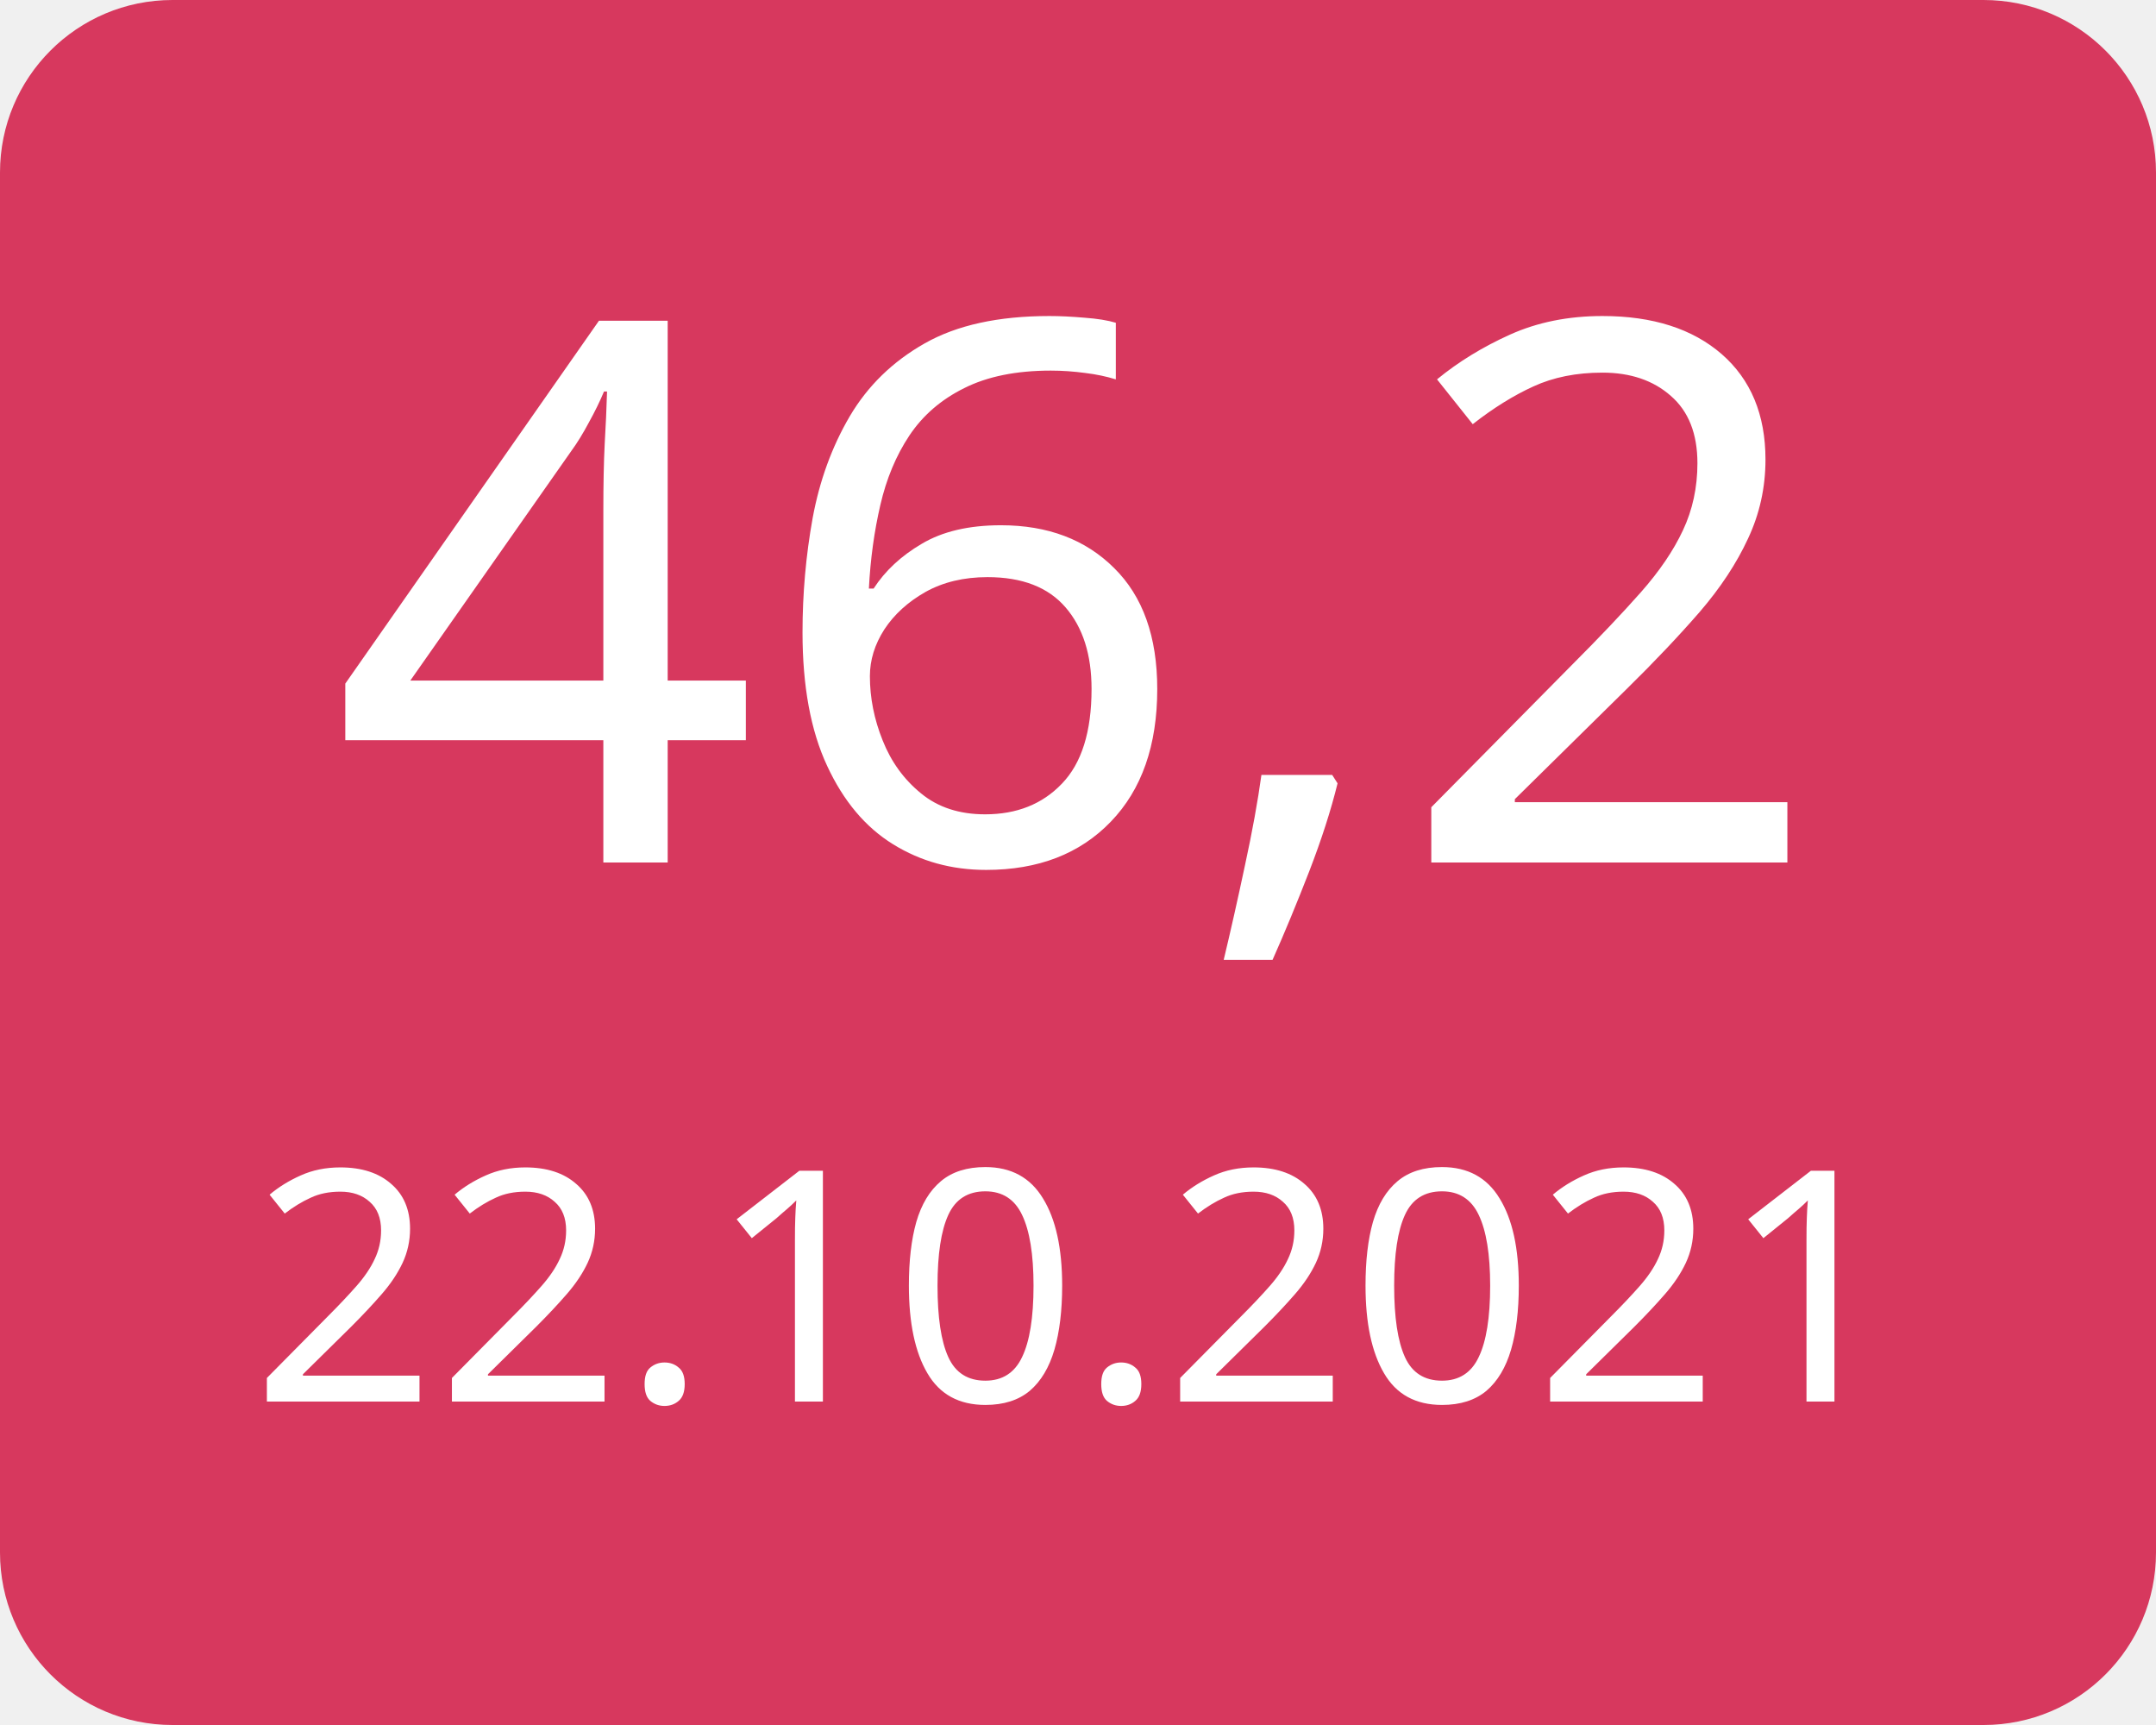
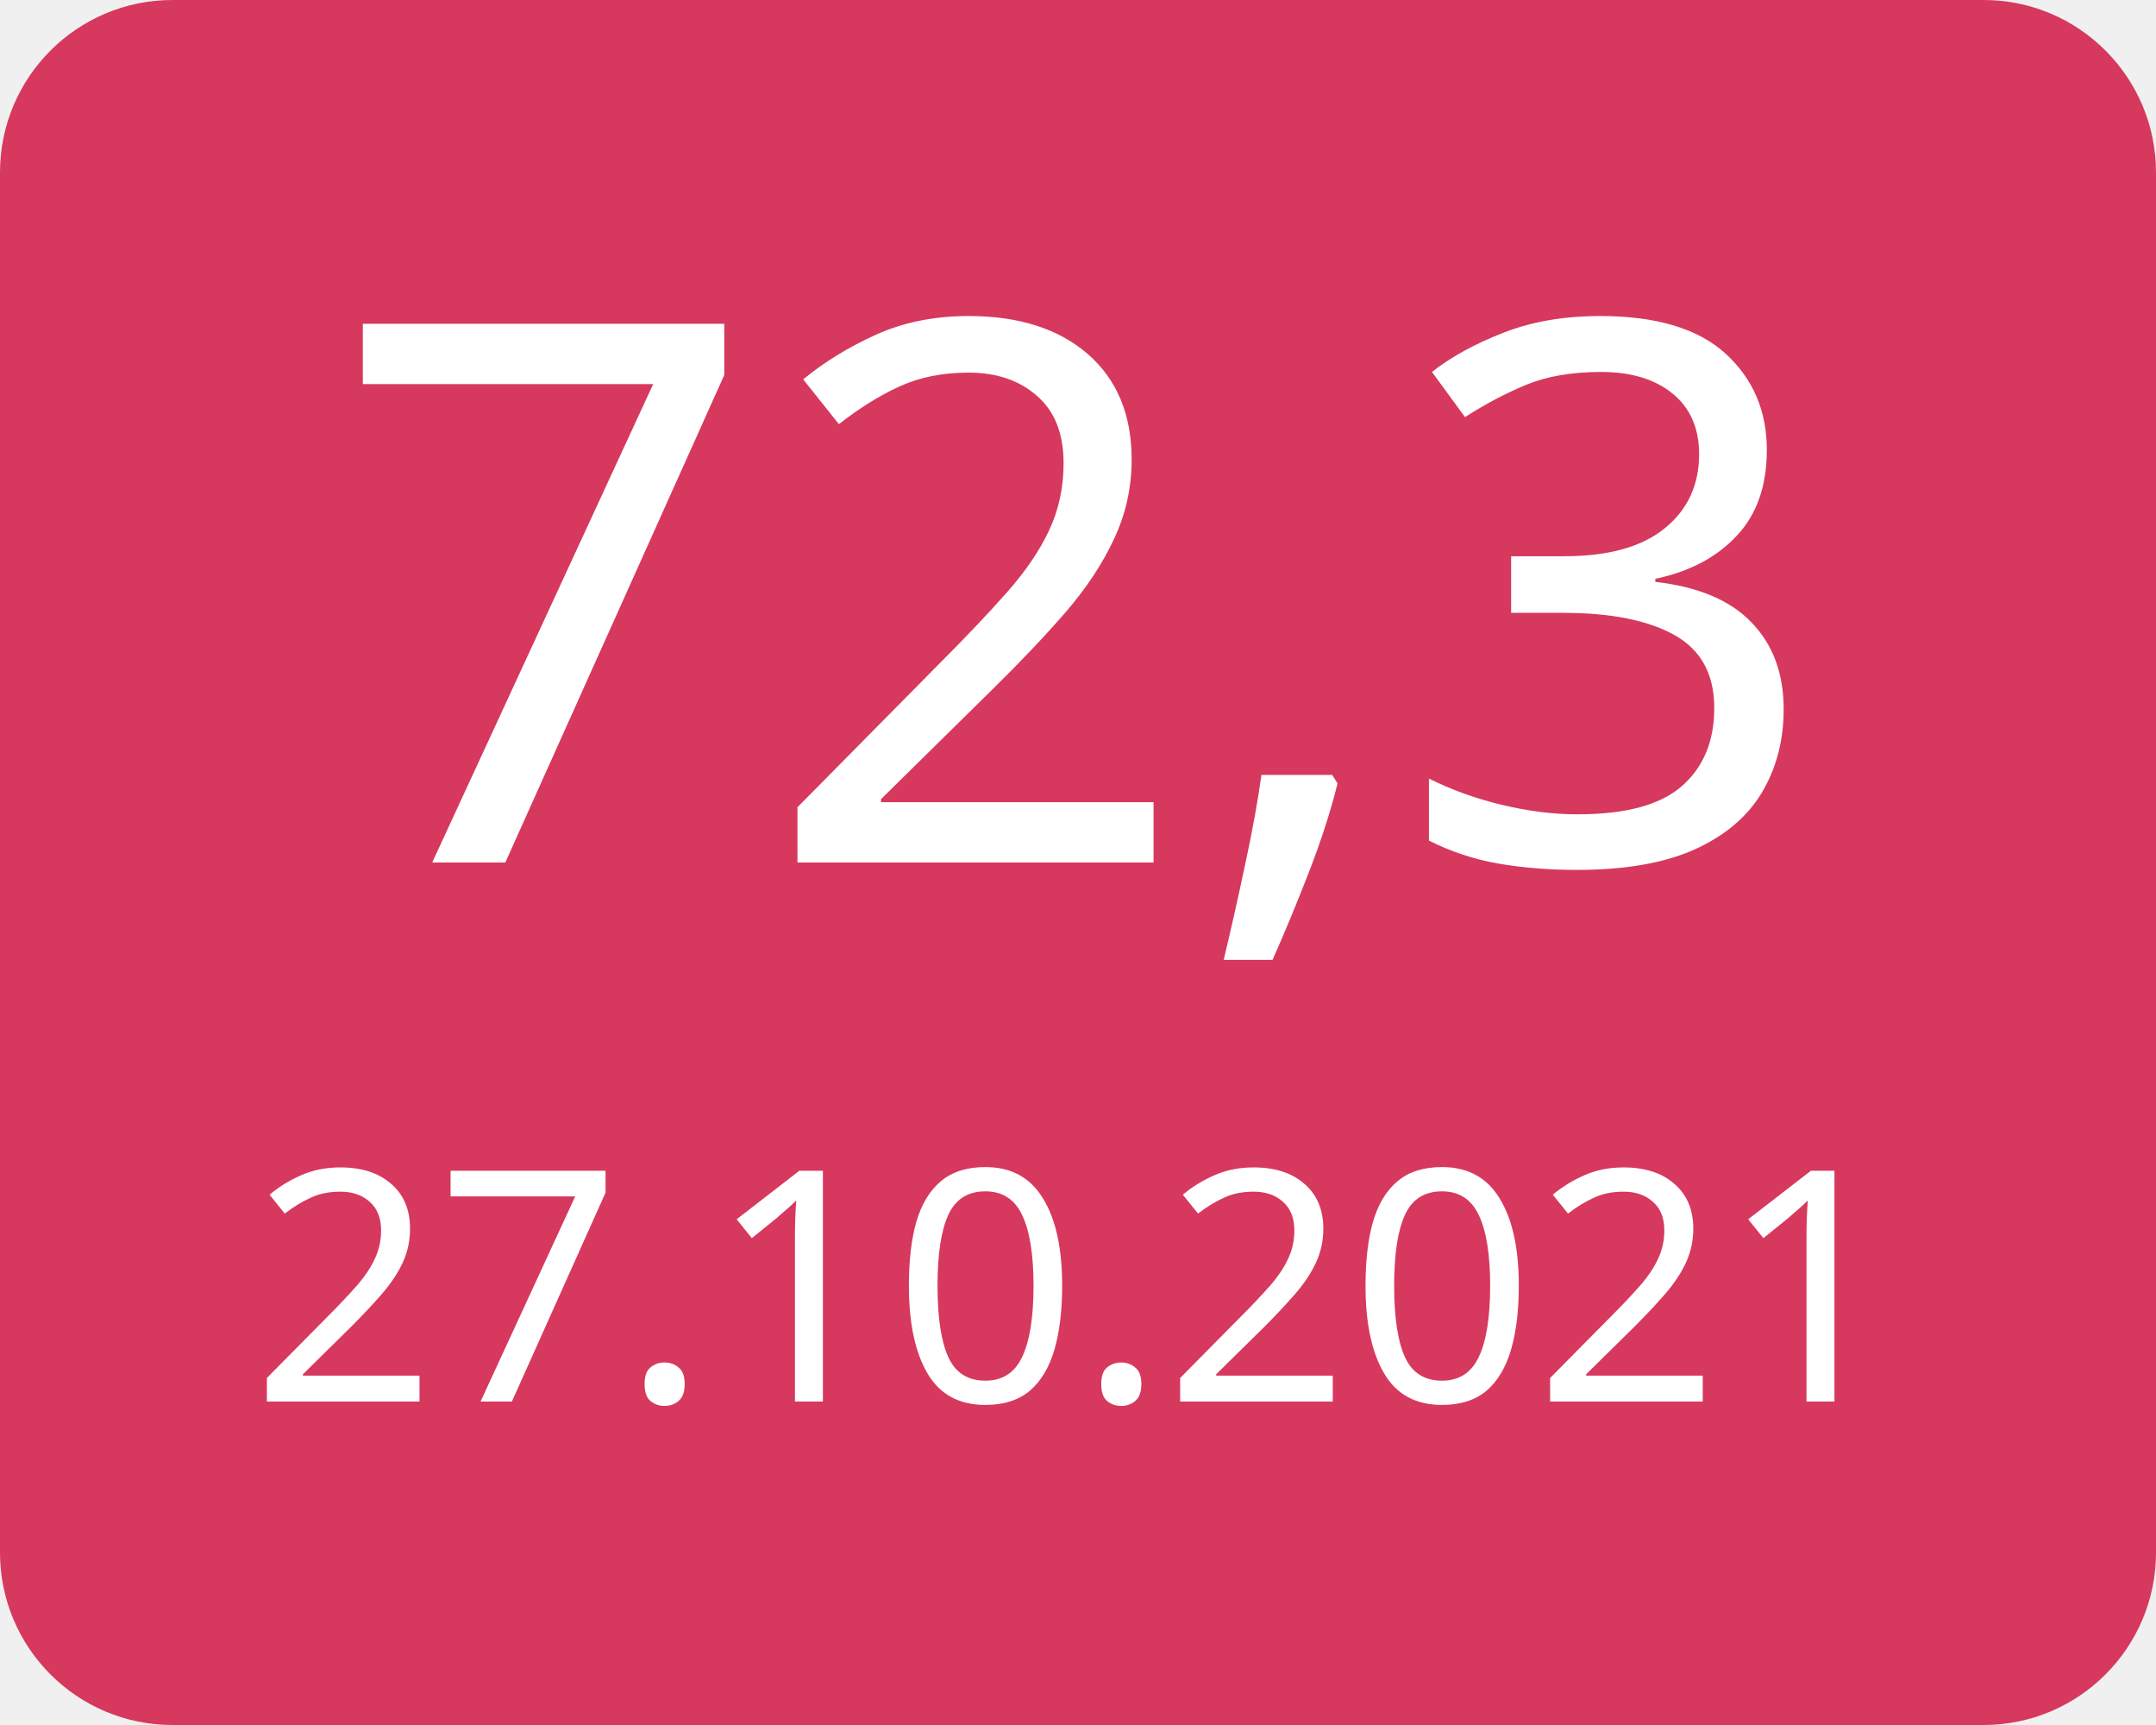
<svg xmlns="http://www.w3.org/2000/svg" width="100" height="80">
  <g>
    <rect x="0" y="0" width="100" height="80" fill="#d7385e" rx="8" ry="8" />
-     <text x="50" y="40" font-family="Verdana" text-anchor="middle" font-size="35" fill="white">46,2</text>
-     <text x="50" y="65" font-family="Verdana" text-anchor="middle" font-size="15" fill="white">22.10.2021</text>
+     <text x="50" y="40" font-family="Verdana" text-anchor="middle" font-size="35" fill="white">72,3</text>
+     <text x="50" y="65" font-family="Verdana" text-anchor="middle" font-size="15" fill="white">27.10.2021</text>
  </g>
</svg>
